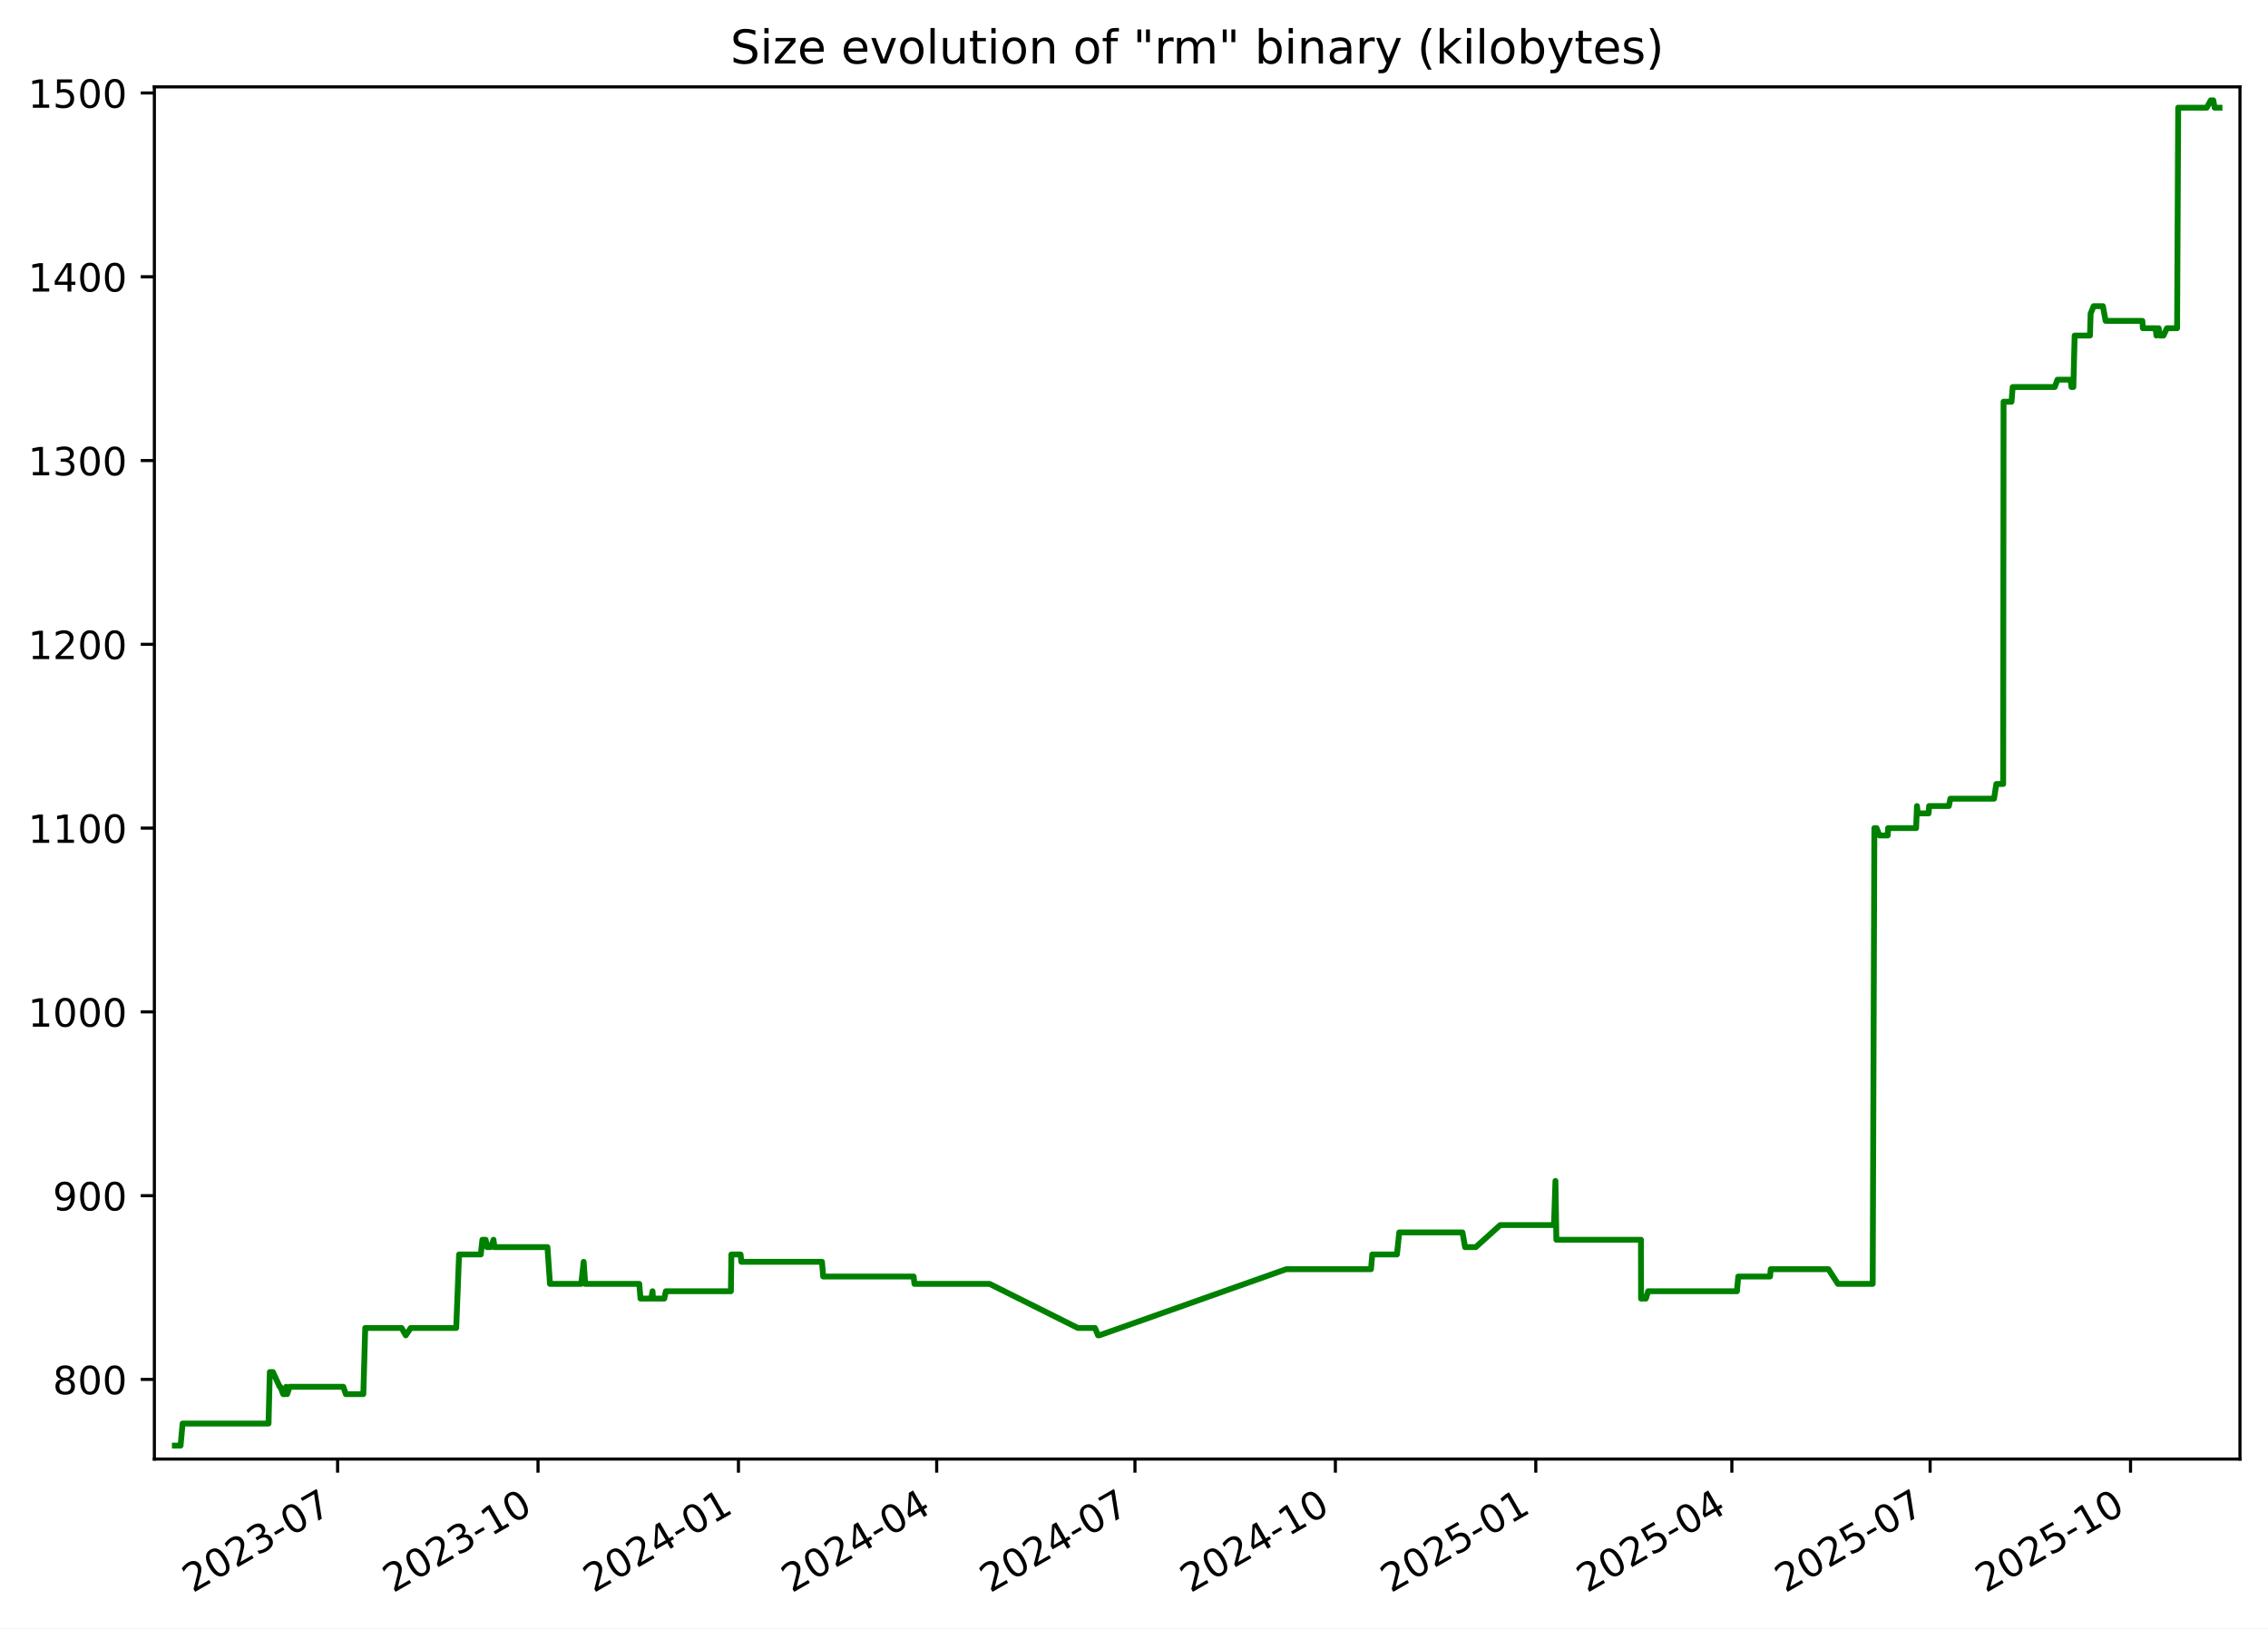
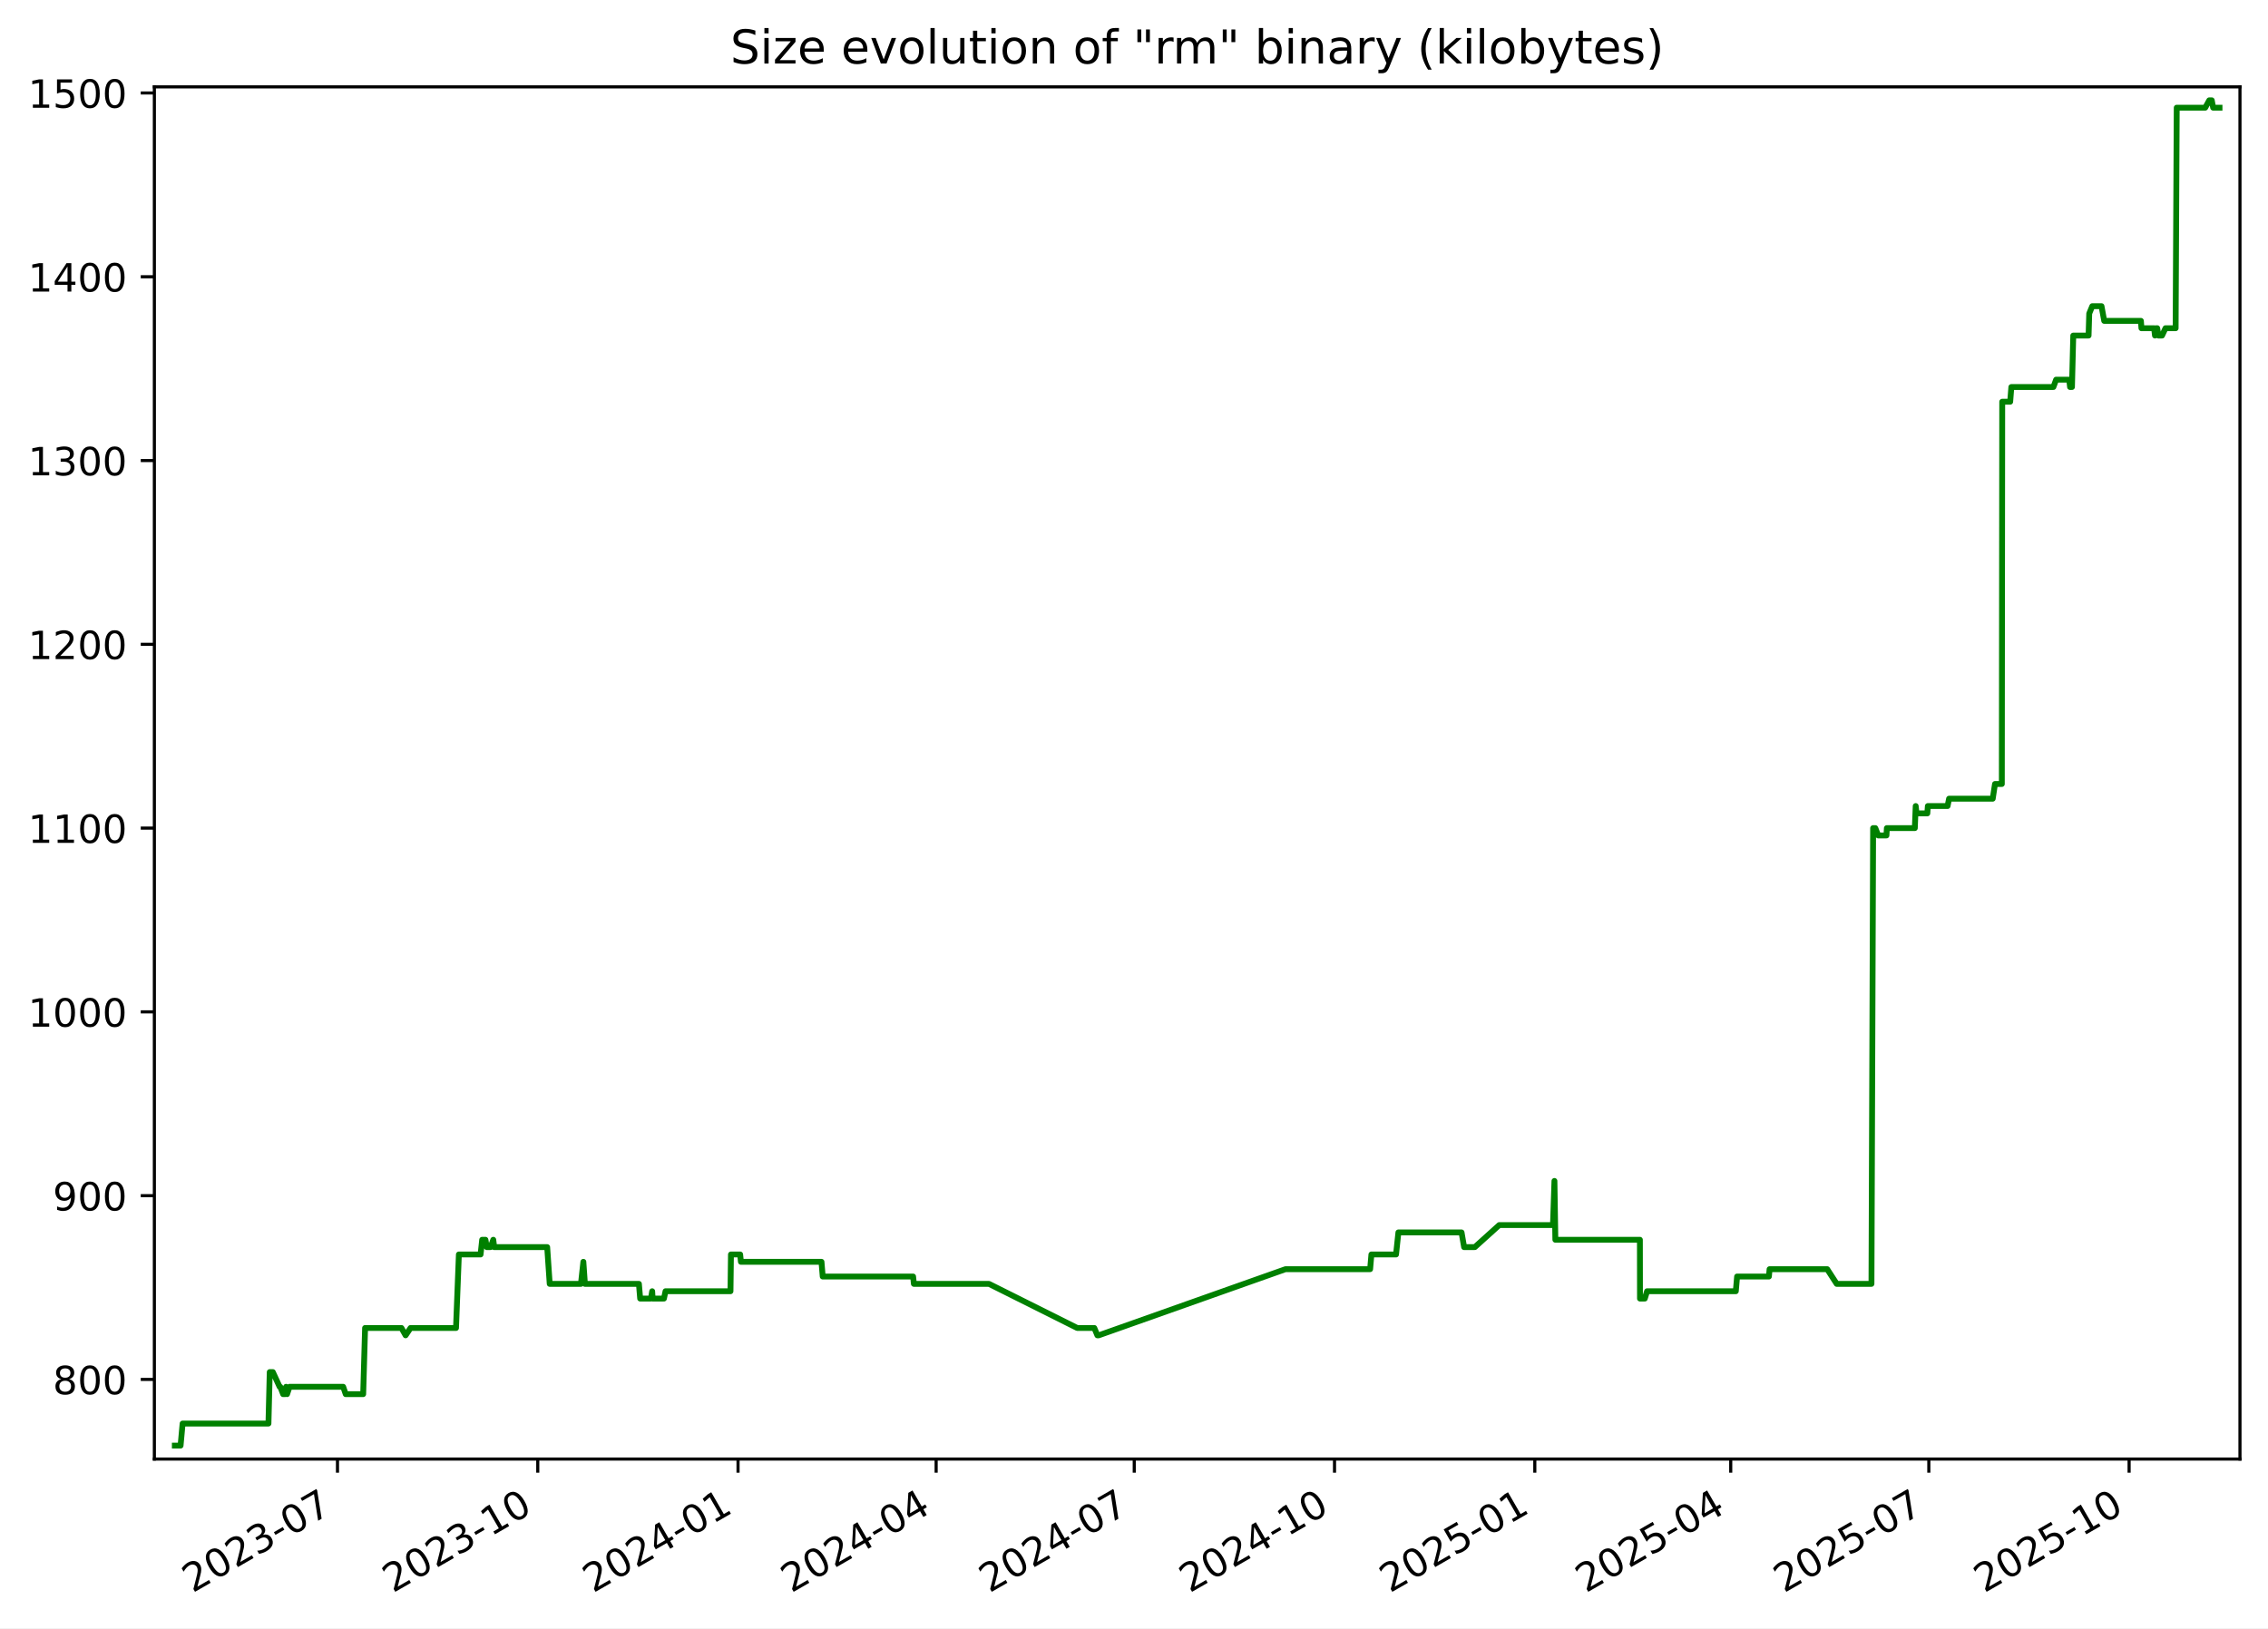
<svg xmlns="http://www.w3.org/2000/svg" xmlns:xlink="http://www.w3.org/1999/xlink" width="582.53pt" height="418.303pt" viewBox="0 0 582.53 418.303" version="1.1">
  <defs>
    <style type="text/css">*{stroke-linejoin: round; stroke-linecap: butt}</style>
  </defs>
  <g id="figure_1">
    <g id="patch_1">
      <path d="M -0 418.303  L 582.53 418.303  L 582.53 0  L -0 0  z " style="fill: #ffffff" />
    </g>
    <g id="axes_1">
      <g id="patch_2">
        <path d="M 39.65 374.83  L 575.33 374.83  L 575.33 22.318  L 39.65 22.318  z " style="fill: #ffffff" />
      </g>
      <g id="matplotlib.axis_1">
        <g id="xtick_1">
          <g id="line2d_1">
            <defs>
-               <path id="m558e877da1" d="M 0 0  L 0 3.5  " style="stroke: #000000; stroke-width: 0.8" />
+               <path id="me7f5a770dc" d="M 0 0  L 0 3.5  " style="stroke: #000000; stroke-width: 0.8" />
            </defs>
            <g>
-               <use xlink:href="#m558e877da1" x="86.712" y="374.83" style="stroke: #000000; stroke-width: 0.8" />
+               <use xlink:href="#me7f5a770dc" x="86.681" y="374.83" style="stroke: #000000; stroke-width: 0.8" />
            </g>
          </g>
          <g id="text_1">
-             <g transform="translate(49.48692 409.302) rotate(-30) scale(0.1 -0.1)">
+             <g transform="translate(49.45639 409.302) rotate(-30) scale(0.1 -0.1)">
              <defs>
                <path id="DejaVuSans-32" d="M 1228 531  L 3431 531  L 3431 0  L 469 0  L 469 531  Q 828 903 1448 1529  Q 2069 2156 2228 2338  Q 2531 2678 2651 2914  Q 2772 3150 2772 3378  Q 2772 3750 2511 3984  Q 2250 4219 1831 4219  Q 1534 4219 1204 4116  Q 875 4013 500 3803  L 500 4441  Q 881 4594 1212 4672  Q 1544 4750 1819 4750  Q 2544 4750 2975 4387  Q 3406 4025 3406 3419  Q 3406 3131 3298 2873  Q 3191 2616 2906 2266  Q 2828 2175 2409 1742  Q 1991 1309 1228 531  z " transform="scale(0.015625)" />
                <path id="DejaVuSans-30" d="M 2034 4250  Q 1547 4250 1301 3770  Q 1056 3291 1056 2328  Q 1056 1369 1301 889  Q 1547 409 2034 409  Q 2525 409 2770 889  Q 3016 1369 3016 2328  Q 3016 3291 2770 3770  Q 2525 4250 2034 4250  z M 2034 4750  Q 2819 4750 3233 4129  Q 3647 3509 3647 2328  Q 3647 1150 3233 529  Q 2819 -91 2034 -91  Q 1250 -91 836 529  Q 422 1150 422 2328  Q 422 3509 836 4129  Q 1250 4750 2034 4750  z " transform="scale(0.015625)" />
                <path id="DejaVuSans-33" d="M 2597 2516  Q 3050 2419 3304 2112  Q 3559 1806 3559 1356  Q 3559 666 3084 287  Q 2609 -91 1734 -91  Q 1441 -91 1130 -33  Q 819 25 488 141  L 488 750  Q 750 597 1062 519  Q 1375 441 1716 441  Q 2309 441 2620 675  Q 2931 909 2931 1356  Q 2931 1769 2642 2001  Q 2353 2234 1838 2234  L 1294 2234  L 1294 2753  L 1863 2753  Q 2328 2753 2575 2939  Q 2822 3125 2822 3475  Q 2822 3834 2567 4026  Q 2313 4219 1838 4219  Q 1578 4219 1281 4162  Q 984 4106 628 3988  L 628 4550  Q 988 4650 1302 4700  Q 1616 4750 1894 4750  Q 2613 4750 3031 4423  Q 3450 4097 3450 3541  Q 3450 3153 3228 2886  Q 3006 2619 2597 2516  z " transform="scale(0.015625)" />
                <path id="DejaVuSans-2d" d="M 313 2009  L 1997 2009  L 1997 1497  L 313 1497  L 313 2009  z " transform="scale(0.015625)" />
                <path id="DejaVuSans-37" d="M 525 4666  L 3525 4666  L 3525 4397  L 1831 0  L 1172 0  L 2766 4134  L 525 4134  L 525 4666  z " transform="scale(0.015625)" />
              </defs>
              <use xlink:href="#DejaVuSans-32" />
              <use xlink:href="#DejaVuSans-30" x="63.623" />
              <use xlink:href="#DejaVuSans-32" x="127.246" />
              <use xlink:href="#DejaVuSans-33" x="190.869" />
              <use xlink:href="#DejaVuSans-2d" x="254.492" />
              <use xlink:href="#DejaVuSans-30" x="290.576" />
              <use xlink:href="#DejaVuSans-37" x="354.199" />
            </g>
          </g>
        </g>
        <g id="xtick_2">
          <g id="line2d_2">
            <g>
-               <use xlink:href="#m558e877da1" x="138.19" y="374.83" style="stroke: #000000; stroke-width: 0.8" />
+               <use xlink:href="#me7f5a770dc" x="138.122" y="374.83" style="stroke: #000000; stroke-width: 0.8" />
            </g>
          </g>
          <g id="text_2">
-             <g transform="translate(100.9656 409.302) rotate(-30) scale(0.1 -0.1)">
+             <g transform="translate(100.8975 409.302) rotate(-30) scale(0.1 -0.1)">
              <defs>
                <path id="DejaVuSans-31" d="M 794 531  L 1825 531  L 1825 4091  L 703 3866  L 703 4441  L 1819 4666  L 2450 4666  L 2450 531  L 3481 531  L 3481 0  L 794 0  L 794 531  z " transform="scale(0.015625)" />
              </defs>
              <use xlink:href="#DejaVuSans-32" />
              <use xlink:href="#DejaVuSans-30" x="63.623" />
              <use xlink:href="#DejaVuSans-32" x="127.246" />
              <use xlink:href="#DejaVuSans-33" x="190.869" />
              <use xlink:href="#DejaVuSans-2d" x="254.492" />
              <use xlink:href="#DejaVuSans-31" x="290.576" />
              <use xlink:href="#DejaVuSans-30" x="354.199" />
            </g>
          </g>
        </g>
        <g id="xtick_3">
          <g id="line2d_3">
            <g>
-               <use xlink:href="#m558e877da1" x="189.669" y="374.83" style="stroke: #000000; stroke-width: 0.8" />
+               <use xlink:href="#me7f5a770dc" x="189.563" y="374.83" style="stroke: #000000; stroke-width: 0.8" />
            </g>
          </g>
          <g id="text_3">
-             <g transform="translate(152.4443 409.302) rotate(-30) scale(0.1 -0.1)">
+             <g transform="translate(152.3386 409.302) rotate(-30) scale(0.1 -0.1)">
              <defs>
                <path id="DejaVuSans-34" d="M 2419 4116  L 825 1625  L 2419 1625  L 2419 4116  z M 2253 4666  L 3047 4666  L 3047 1625  L 3713 1625  L 3713 1100  L 3047 1100  L 3047 0  L 2419 0  L 2419 1100  L 313 1100  L 313 1709  L 2253 4666  z " transform="scale(0.015625)" />
              </defs>
              <use xlink:href="#DejaVuSans-32" />
              <use xlink:href="#DejaVuSans-30" x="63.623" />
              <use xlink:href="#DejaVuSans-32" x="127.246" />
              <use xlink:href="#DejaVuSans-34" x="190.869" />
              <use xlink:href="#DejaVuSans-2d" x="254.492" />
              <use xlink:href="#DejaVuSans-30" x="290.576" />
              <use xlink:href="#DejaVuSans-31" x="354.199" />
            </g>
          </g>
        </g>
        <g id="xtick_4">
          <g id="line2d_4">
            <g>
-               <use xlink:href="#m558e877da1" x="240.588" y="374.83" style="stroke: #000000; stroke-width: 0.8" />
+               <use xlink:href="#me7f5a770dc" x="240.445" y="374.83" style="stroke: #000000; stroke-width: 0.8" />
            </g>
          </g>
          <g id="text_4">
-             <g transform="translate(203.3634 409.302) rotate(-30) scale(0.1 -0.1)">
+             <g transform="translate(203.2205 409.302) rotate(-30) scale(0.1 -0.1)">
              <use xlink:href="#DejaVuSans-32" />
              <use xlink:href="#DejaVuSans-30" x="63.623" />
              <use xlink:href="#DejaVuSans-32" x="127.246" />
              <use xlink:href="#DejaVuSans-34" x="190.869" />
              <use xlink:href="#DejaVuSans-2d" x="254.492" />
              <use xlink:href="#DejaVuSans-30" x="290.576" />
              <use xlink:href="#DejaVuSans-34" x="354.199" />
            </g>
          </g>
        </g>
        <g id="xtick_5">
          <g id="line2d_5">
            <g>
-               <use xlink:href="#m558e877da1" x="291.507" y="374.83" style="stroke: #000000; stroke-width: 0.8" />
+               <use xlink:href="#me7f5a770dc" x="291.327" y="374.83" style="stroke: #000000; stroke-width: 0.8" />
            </g>
          </g>
          <g id="text_5">
-             <g transform="translate(254.2826 409.302) rotate(-30) scale(0.1 -0.1)">
+             <g transform="translate(254.1025 409.302) rotate(-30) scale(0.1 -0.1)">
              <use xlink:href="#DejaVuSans-32" />
              <use xlink:href="#DejaVuSans-30" x="63.623" />
              <use xlink:href="#DejaVuSans-32" x="127.246" />
              <use xlink:href="#DejaVuSans-34" x="190.869" />
              <use xlink:href="#DejaVuSans-2d" x="254.492" />
              <use xlink:href="#DejaVuSans-30" x="290.576" />
              <use xlink:href="#DejaVuSans-37" x="354.199" />
            </g>
          </g>
        </g>
        <g id="xtick_6">
          <g id="line2d_6">
            <g>
-               <use xlink:href="#m558e877da1" x="342.986" y="374.83" style="stroke: #000000; stroke-width: 0.8" />
+               <use xlink:href="#me7f5a770dc" x="342.768" y="374.83" style="stroke: #000000; stroke-width: 0.8" />
            </g>
          </g>
          <g id="text_6">
-             <g transform="translate(305.7613 409.302) rotate(-30) scale(0.1 -0.1)">
+             <g transform="translate(305.5436 409.302) rotate(-30) scale(0.1 -0.1)">
              <use xlink:href="#DejaVuSans-32" />
              <use xlink:href="#DejaVuSans-30" x="63.623" />
              <use xlink:href="#DejaVuSans-32" x="127.246" />
              <use xlink:href="#DejaVuSans-34" x="190.869" />
              <use xlink:href="#DejaVuSans-2d" x="254.492" />
              <use xlink:href="#DejaVuSans-31" x="290.576" />
              <use xlink:href="#DejaVuSans-30" x="354.199" />
            </g>
          </g>
        </g>
        <g id="xtick_7">
          <g id="line2d_7">
            <g>
-               <use xlink:href="#m558e877da1" x="394.465" y="374.83" style="stroke: #000000; stroke-width: 0.8" />
+               <use xlink:href="#me7f5a770dc" x="394.21" y="374.83" style="stroke: #000000; stroke-width: 0.8" />
            </g>
          </g>
          <g id="text_7">
-             <g transform="translate(357.24 409.302) rotate(-30) scale(0.1 -0.1)">
+             <g transform="translate(356.9847 409.302) rotate(-30) scale(0.1 -0.1)">
              <defs>
                <path id="DejaVuSans-35" d="M 691 4666  L 3169 4666  L 3169 4134  L 1269 4134  L 1269 2991  Q 1406 3038 1543 3061  Q 1681 3084 1819 3084  Q 2600 3084 3056 2656  Q 3513 2228 3513 1497  Q 3513 744 3044 326  Q 2575 -91 1722 -91  Q 1428 -91 1123 -41  Q 819 9 494 109  L 494 744  Q 775 591 1075 516  Q 1375 441 1709 441  Q 2250 441 2565 725  Q 2881 1009 2881 1497  Q 2881 1984 2565 2268  Q 2250 2553 1709 2553  Q 1456 2553 1204 2497  Q 953 2441 691 2322  L 691 4666  z " transform="scale(0.015625)" />
              </defs>
              <use xlink:href="#DejaVuSans-32" />
              <use xlink:href="#DejaVuSans-30" x="63.623" />
              <use xlink:href="#DejaVuSans-32" x="127.246" />
              <use xlink:href="#DejaVuSans-35" x="190.869" />
              <use xlink:href="#DejaVuSans-2d" x="254.492" />
              <use xlink:href="#DejaVuSans-30" x="290.576" />
              <use xlink:href="#DejaVuSans-31" x="354.199" />
            </g>
          </g>
        </g>
        <g id="xtick_8">
          <g id="line2d_8">
            <g>
-               <use xlink:href="#m558e877da1" x="444.824" y="374.83" style="stroke: #000000; stroke-width: 0.8" />
+               <use xlink:href="#me7f5a770dc" x="444.532" y="374.83" style="stroke: #000000; stroke-width: 0.8" />
            </g>
          </g>
          <g id="text_8">
-             <g transform="translate(407.5995 409.302) rotate(-30) scale(0.1 -0.1)">
+             <g transform="translate(407.3075 409.302) rotate(-30) scale(0.1 -0.1)">
              <use xlink:href="#DejaVuSans-32" />
              <use xlink:href="#DejaVuSans-30" x="63.623" />
              <use xlink:href="#DejaVuSans-32" x="127.246" />
              <use xlink:href="#DejaVuSans-35" x="190.869" />
              <use xlink:href="#DejaVuSans-2d" x="254.492" />
              <use xlink:href="#DejaVuSans-30" x="290.576" />
              <use xlink:href="#DejaVuSans-34" x="354.199" />
            </g>
          </g>
        </g>
        <g id="xtick_9">
          <g id="line2d_9">
            <g>
-               <use xlink:href="#m558e877da1" x="495.744" y="374.83" style="stroke: #000000; stroke-width: 0.8" />
+               <use xlink:href="#me7f5a770dc" x="495.414" y="374.83" style="stroke: #000000; stroke-width: 0.8" />
            </g>
          </g>
          <g id="text_9">
-             <g transform="translate(458.5187 409.302) rotate(-30) scale(0.1 -0.1)">
+             <g transform="translate(458.1895 409.302) rotate(-30) scale(0.1 -0.1)">
              <use xlink:href="#DejaVuSans-32" />
              <use xlink:href="#DejaVuSans-30" x="63.623" />
              <use xlink:href="#DejaVuSans-32" x="127.246" />
              <use xlink:href="#DejaVuSans-35" x="190.869" />
              <use xlink:href="#DejaVuSans-2d" x="254.492" />
              <use xlink:href="#DejaVuSans-30" x="290.576" />
              <use xlink:href="#DejaVuSans-37" x="354.199" />
            </g>
          </g>
        </g>
        <g id="xtick_10">
          <g id="line2d_10">
            <g>
-               <use xlink:href="#m558e877da1" x="547.222" y="374.83" style="stroke: #000000; stroke-width: 0.8" />
+               <use xlink:href="#me7f5a770dc" x="546.855" y="374.83" style="stroke: #000000; stroke-width: 0.8" />
            </g>
          </g>
          <g id="text_10">
-             <g transform="translate(509.9974 409.302) rotate(-30) scale(0.1 -0.1)">
+             <g transform="translate(509.6306 409.302) rotate(-30) scale(0.1 -0.1)">
              <use xlink:href="#DejaVuSans-32" />
              <use xlink:href="#DejaVuSans-30" x="63.623" />
              <use xlink:href="#DejaVuSans-32" x="127.246" />
              <use xlink:href="#DejaVuSans-35" x="190.869" />
              <use xlink:href="#DejaVuSans-2d" x="254.492" />
              <use xlink:href="#DejaVuSans-31" x="290.576" />
              <use xlink:href="#DejaVuSans-30" x="354.199" />
            </g>
          </g>
        </g>
      </g>
      <g id="matplotlib.axis_2">
        <g id="ytick_1">
          <g id="line2d_11">
            <defs>
-               <path id="m1ae2edb70e" d="M 0 0  L -3.5 0  " style="stroke: #000000; stroke-width: 0.8" />
+               <path id="m309a1ad5d5" d="M 0 0  L -3.5 0  " style="stroke: #000000; stroke-width: 0.8" />
            </defs>
            <g>
-               <use xlink:href="#m1ae2edb70e" x="39.65" y="354.377" style="stroke: #000000; stroke-width: 0.8" />
+               <use xlink:href="#m309a1ad5d5" x="39.65" y="354.377" style="stroke: #000000; stroke-width: 0.8" />
            </g>
          </g>
          <g id="text_11">
            <g transform="translate(13.5625 358.1766) scale(0.1 -0.1)">
              <defs>
                <path id="DejaVuSans-38" d="M 2034 2216  Q 1584 2216 1326 1975  Q 1069 1734 1069 1313  Q 1069 891 1326 650  Q 1584 409 2034 409  Q 2484 409 2743 651  Q 3003 894 3003 1313  Q 3003 1734 2745 1975  Q 2488 2216 2034 2216  z M 1403 2484  Q 997 2584 770 2862  Q 544 3141 544 3541  Q 544 4100 942 4425  Q 1341 4750 2034 4750  Q 2731 4750 3128 4425  Q 3525 4100 3525 3541  Q 3525 3141 3298 2862  Q 3072 2584 2669 2484  Q 3125 2378 3379 2068  Q 3634 1759 3634 1313  Q 3634 634 3220 271  Q 2806 -91 2034 -91  Q 1263 -91 848 271  Q 434 634 434 1313  Q 434 1759 690 2068  Q 947 2378 1403 2484  z M 1172 3481  Q 1172 3119 1398 2916  Q 1625 2713 2034 2713  Q 2441 2713 2670 2916  Q 2900 3119 2900 3481  Q 2900 3844 2670 4047  Q 2441 4250 2034 4250  Q 1625 4250 1398 4047  Q 1172 3844 1172 3481  z " transform="scale(0.015625)" />
              </defs>
              <use xlink:href="#DejaVuSans-38" />
              <use xlink:href="#DejaVuSans-30" x="63.623" />
              <use xlink:href="#DejaVuSans-30" x="127.246" />
            </g>
          </g>
        </g>
        <g id="ytick_2">
          <g id="line2d_12">
            <g>
-               <use xlink:href="#m1ae2edb70e" x="39.65" y="307.164" style="stroke: #000000; stroke-width: 0.8" />
+               <use xlink:href="#m309a1ad5d5" x="39.65" y="307.164" style="stroke: #000000; stroke-width: 0.8" />
            </g>
          </g>
          <g id="text_12">
            <g transform="translate(13.5625 310.9635) scale(0.1 -0.1)">
              <defs>
                <path id="DejaVuSans-39" d="M 703 97  L 703 672  Q 941 559 1184 500  Q 1428 441 1663 441  Q 2288 441 2617 861  Q 2947 1281 2994 2138  Q 2813 1869 2534 1725  Q 2256 1581 1919 1581  Q 1219 1581 811 2004  Q 403 2428 403 3163  Q 403 3881 828 4315  Q 1253 4750 1959 4750  Q 2769 4750 3195 4129  Q 3622 3509 3622 2328  Q 3622 1225 3098 567  Q 2575 -91 1691 -91  Q 1453 -91 1209 -44  Q 966 3 703 97  z M 1959 2075  Q 2384 2075 2632 2365  Q 2881 2656 2881 3163  Q 2881 3666 2632 3958  Q 2384 4250 1959 4250  Q 1534 4250 1286 3958  Q 1038 3666 1038 3163  Q 1038 2656 1286 2365  Q 1534 2075 1959 2075  z " transform="scale(0.015625)" />
              </defs>
              <use xlink:href="#DejaVuSans-39" />
              <use xlink:href="#DejaVuSans-30" x="63.623" />
              <use xlink:href="#DejaVuSans-30" x="127.246" />
            </g>
          </g>
        </g>
        <g id="ytick_3">
          <g id="line2d_13">
            <g>
-               <use xlink:href="#m1ae2edb70e" x="39.65" y="259.951" style="stroke: #000000; stroke-width: 0.8" />
+               <use xlink:href="#m309a1ad5d5" x="39.65" y="259.951" style="stroke: #000000; stroke-width: 0.8" />
            </g>
          </g>
          <g id="text_13">
            <g transform="translate(7.2 263.7504) scale(0.1 -0.1)">
              <use xlink:href="#DejaVuSans-31" />
              <use xlink:href="#DejaVuSans-30" x="63.623" />
              <use xlink:href="#DejaVuSans-30" x="127.246" />
              <use xlink:href="#DejaVuSans-30" x="190.869" />
            </g>
          </g>
        </g>
        <g id="ytick_4">
          <g id="line2d_14">
            <g>
-               <use xlink:href="#m1ae2edb70e" x="39.65" y="212.738" style="stroke: #000000; stroke-width: 0.8" />
+               <use xlink:href="#m309a1ad5d5" x="39.65" y="212.738" style="stroke: #000000; stroke-width: 0.8" />
            </g>
          </g>
          <g id="text_14">
            <g transform="translate(7.2 216.5373) scale(0.1 -0.1)">
              <use xlink:href="#DejaVuSans-31" />
              <use xlink:href="#DejaVuSans-31" x="63.623" />
              <use xlink:href="#DejaVuSans-30" x="127.246" />
              <use xlink:href="#DejaVuSans-30" x="190.869" />
            </g>
          </g>
        </g>
        <g id="ytick_5">
          <g id="line2d_15">
            <g>
-               <use xlink:href="#m1ae2edb70e" x="39.65" y="165.525" style="stroke: #000000; stroke-width: 0.8" />
+               <use xlink:href="#m309a1ad5d5" x="39.65" y="165.525" style="stroke: #000000; stroke-width: 0.8" />
            </g>
          </g>
          <g id="text_15">
            <g transform="translate(7.2 169.3242) scale(0.1 -0.1)">
              <use xlink:href="#DejaVuSans-31" />
              <use xlink:href="#DejaVuSans-32" x="63.623" />
              <use xlink:href="#DejaVuSans-30" x="127.246" />
              <use xlink:href="#DejaVuSans-30" x="190.869" />
            </g>
          </g>
        </g>
        <g id="ytick_6">
          <g id="line2d_16">
            <g>
-               <use xlink:href="#m1ae2edb70e" x="39.65" y="118.312" style="stroke: #000000; stroke-width: 0.8" />
+               <use xlink:href="#m309a1ad5d5" x="39.65" y="118.312" style="stroke: #000000; stroke-width: 0.8" />
            </g>
          </g>
          <g id="text_16">
            <g transform="translate(7.2 122.111) scale(0.1 -0.1)">
              <use xlink:href="#DejaVuSans-31" />
              <use xlink:href="#DejaVuSans-33" x="63.623" />
              <use xlink:href="#DejaVuSans-30" x="127.246" />
              <use xlink:href="#DejaVuSans-30" x="190.869" />
            </g>
          </g>
        </g>
        <g id="ytick_7">
          <g id="line2d_17">
            <g>
-               <use xlink:href="#m1ae2edb70e" x="39.65" y="71.099" style="stroke: #000000; stroke-width: 0.8" />
+               <use xlink:href="#m309a1ad5d5" x="39.65" y="71.099" style="stroke: #000000; stroke-width: 0.8" />
            </g>
          </g>
          <g id="text_17">
            <g transform="translate(7.2 74.89793) scale(0.1 -0.1)">
              <use xlink:href="#DejaVuSans-31" />
              <use xlink:href="#DejaVuSans-34" x="63.623" />
              <use xlink:href="#DejaVuSans-30" x="127.246" />
              <use xlink:href="#DejaVuSans-30" x="190.869" />
            </g>
          </g>
        </g>
        <g id="ytick_8">
          <g id="line2d_18">
            <g>
-               <use xlink:href="#m1ae2edb70e" x="39.65" y="23.886" style="stroke: #000000; stroke-width: 0.8" />
+               <use xlink:href="#m309a1ad5d5" x="39.65" y="23.886" style="stroke: #000000; stroke-width: 0.8" />
            </g>
          </g>
          <g id="text_18">
            <g transform="translate(7.2 27.68482) scale(0.1 -0.1)">
              <use xlink:href="#DejaVuSans-31" />
              <use xlink:href="#DejaVuSans-35" x="63.623" />
              <use xlink:href="#DejaVuSans-30" x="127.246" />
              <use xlink:href="#DejaVuSans-30" x="190.869" />
            </g>
          </g>
        </g>
      </g>
      <g id="line2d_19">
-         <path d="M 44.902 371.374  L 46.383 371.374  L 46.901 365.709  L 68.97 365.709  L 69.298 352.489  L 70.097 352.489  L 71.841 356.266  L 72.013 356.266  L 72.739 358.154  L 73.237 358.154  L 73.499 356.266  L 73.756 358.154  L 74.39 356.266  L 88.178 356.266  L 88.827 358.154  L 93.32 358.154  L 93.807 341.158  L 103.151 341.158  L 104.224 343.046  L 105.492 341.158  L 117.178 341.158  L 117.915 322.272  L 123.491 322.272  L 123.902 318.495  L 124.742 318.495  L 125.091 320.384  L 126.071 320.384  L 126.756 318.495  L 126.987 320.384  L 140.613 320.384  L 141.262 329.827  L 149.292 329.827  L 149.912 324.161  L 150.31 329.827  L 164.192 329.827  L 164.512 333.604  L 167.282 333.604  L 167.598 331.715  L 167.721 333.604  L 170.622 333.604  L 171.029 331.715  L 187.727 331.715  L 187.848 322.272  L 190.215 322.272  L 190.408 324.161  L 211.12 324.161  L 211.434 327.938  L 234.668 327.938  L 234.867 329.827  L 254.175 329.827  L 276.854 341.158  L 281.243 341.158  L 282.031 343.046  L 282.372 343.046  L 330.388 326.05  L 352.138 326.05  L 352.464 322.272  L 358.798 322.272  L 359.403 316.607  L 375.637 316.607  L 376.294 320.384  L 379.049 320.384  L 385.334 314.718  L 399.14 314.718  L 399.513 303.387  L 399.748 318.495  L 421.478 318.495  L 421.501 333.604  L 422.738 333.604  L 423.326 331.715  L 446.133 331.715  L 446.463 327.938  L 454.64 327.938  L 454.81 326.05  L 469.625 326.05  L 472.07 329.827  L 481 329.827  L 481.425 212.738  L 481.99 212.738  L 482.737 214.627  L 484.854 214.627  L 484.956 212.738  L 492.146 212.738  L 492.371 207.072  L 492.587 208.961  L 495.359 208.961  L 495.49 207.072  L 500.562 207.072  L 500.947 205.184  L 512.169 205.184  L 512.749 201.407  L 514.509 201.407  L 514.609 103.204  L 516.658 103.204  L 516.953 99.427  L 527.763 99.427  L 528.461 97.538  L 531.831 97.538  L 532.042 99.427  L 532.535 99.427  L 532.868 86.207  L 536.804 86.207  L 536.973 80.541  L 537.755 78.653  L 540.129 78.653  L 540.824 82.43  L 550.259 82.43  L 550.39 84.318  L 553.652 84.318  L 553.877 86.207  L 554.16 84.318  L 554.451 84.318  L 554.748 86.207  L 555.684 86.207  L 556.576 84.318  L 559.183 84.318  L 559.464 27.663  L 566.787 27.663  L 567.826 25.774  L 568.471 25.774  L 568.822 27.663  L 570.078 27.663  L 570.078 27.663  " clip-path="url(#p1ebf7feaf3)" style="fill: none; stroke: #008000; stroke-width: 1.5; stroke-linecap: square" />
+         <path d="M 44.902 371.374  L 46.382 371.374  L 46.9 365.709  L 68.952 365.709  L 69.28 352.489  L 70.079 352.489  L 71.822 356.266  L 71.993 356.266  L 72.719 358.154  L 73.217 358.154  L 73.479 356.266  L 73.735 358.154  L 74.368 356.266  L 88.147 356.266  L 88.795 358.154  L 93.284 358.154  L 93.771 341.158  L 103.108 341.158  L 104.18 343.046  L 105.448 341.158  L 117.126 341.158  L 117.862 322.272  L 123.434 322.272  L 123.844 318.495  L 124.683 318.495  L 125.033 320.384  L 126.012 320.384  L 126.696 318.495  L 126.927 320.384  L 140.544 320.384  L 141.192 329.827  L 149.216 329.827  L 149.836 324.161  L 150.233 329.827  L 164.105 329.827  L 164.425 333.604  L 167.193 333.604  L 167.508 331.715  L 167.631 333.604  L 170.53 333.604  L 170.937 331.715  L 187.623 331.715  L 187.744 322.272  L 190.109 322.272  L 190.302 324.161  L 210.998 324.161  L 211.312 327.938  L 234.529 327.938  L 234.728 329.827  L 254.022 329.827  L 276.684 341.158  L 281.07 341.158  L 281.858 343.046  L 282.198 343.046  L 330.179 326.05  L 351.914 326.05  L 352.24 322.272  L 358.569 322.272  L 359.174 316.607  L 375.396 316.607  L 376.052 320.384  L 378.805 320.384  L 385.085 314.718  L 398.881 314.718  L 399.254 303.387  L 399.489 318.495  L 421.203 318.495  L 421.226 333.604  L 422.462 333.604  L 423.049 331.715  L 445.84 331.715  L 446.169 327.938  L 454.34 327.938  L 454.511 326.05  L 469.315 326.05  L 471.758 329.827  L 480.681 329.827  L 481.106 212.738  L 481.67 212.738  L 482.417 214.627  L 484.533 214.627  L 484.635 212.738  L 491.82 212.738  L 492.044 207.072  L 492.26 208.961  L 495.03 208.961  L 495.161 207.072  L 500.23 207.072  L 500.614 205.184  L 511.828 205.184  L 512.407 201.407  L 514.166 201.407  L 514.266 103.204  L 516.314 103.204  L 516.608 99.427  L 527.41 99.427  L 528.108 97.538  L 531.475 97.538  L 531.687 99.427  L 532.179 99.427  L 532.512 86.207  L 536.445 86.207  L 536.614 80.541  L 537.395 78.653  L 539.768 78.653  L 540.461 82.43  L 549.89 82.43  L 550.021 84.318  L 553.28 84.318  L 553.505 86.207  L 553.788 84.318  L 554.079 84.318  L 554.375 86.207  L 555.311 86.207  L 556.202 84.318  L 558.807 84.318  L 559.088 27.663  L 566.406 27.663  L 567.444 25.774  L 568.089 25.774  L 568.439 27.663  L 570.078 27.663  L 570.078 27.663  " clip-path="url(#p2dcca357bf)" style="fill: none; stroke: #008000; stroke-width: 1.5; stroke-linecap: square" />
      </g>
      <g id="patch_3">
        <path d="M 39.65 374.83  L 39.65 22.318  " style="fill: none; stroke: #000000; stroke-width: 0.8; stroke-linejoin: miter; stroke-linecap: square" />
      </g>
      <g id="patch_4">
        <path d="M 575.33 374.83  L 575.33 22.318  " style="fill: none; stroke: #000000; stroke-width: 0.8; stroke-linejoin: miter; stroke-linecap: square" />
      </g>
      <g id="patch_5">
        <path d="M 39.65 374.83  L 575.33 374.83  " style="fill: none; stroke: #000000; stroke-width: 0.8; stroke-linejoin: miter; stroke-linecap: square" />
      </g>
      <g id="patch_6">
        <path d="M 39.65 22.318  L 575.33 22.318  " style="fill: none; stroke: #000000; stroke-width: 0.8; stroke-linejoin: miter; stroke-linecap: square" />
      </g>
      <g id="text_19">
        <g transform="translate(187.5884 16.31812) scale(0.12 -0.12)">
          <defs>
            <path id="DejaVuSans-53" d="M 3425 4513  L 3425 3897  Q 3066 4069 2747 4153  Q 2428 4238 2131 4238  Q 1616 4238 1336 4038  Q 1056 3838 1056 3469  Q 1056 3159 1242 3001  Q 1428 2844 1947 2747  L 2328 2669  Q 3034 2534 3370 2195  Q 3706 1856 3706 1288  Q 3706 609 3251 259  Q 2797 -91 1919 -91  Q 1588 -91 1214 -16  Q 841 59 441 206  L 441 856  Q 825 641 1194 531  Q 1563 422 1919 422  Q 2459 422 2753 634  Q 3047 847 3047 1241  Q 3047 1584 2836 1778  Q 2625 1972 2144 2069  L 1759 2144  Q 1053 2284 737 2584  Q 422 2884 422 3419  Q 422 4038 858 4394  Q 1294 4750 2059 4750  Q 2388 4750 2728 4690  Q 3069 4631 3425 4513  z " transform="scale(0.015625)" />
            <path id="DejaVuSans-69" d="M 603 3500  L 1178 3500  L 1178 0  L 603 0  L 603 3500  z M 603 4863  L 1178 4863  L 1178 4134  L 603 4134  L 603 4863  z " transform="scale(0.015625)" />
            <path id="DejaVuSans-7a" d="M 353 3500  L 3084 3500  L 3084 2975  L 922 459  L 3084 459  L 3084 0  L 275 0  L 275 525  L 2438 3041  L 353 3041  L 353 3500  z " transform="scale(0.015625)" />
            <path id="DejaVuSans-65" d="M 3597 1894  L 3597 1613  L 953 1613  Q 991 1019 1311 708  Q 1631 397 2203 397  Q 2534 397 2845 478  Q 3156 559 3463 722  L 3463 178  Q 3153 47 2828 -22  Q 2503 -91 2169 -91  Q 1331 -91 842 396  Q 353 884 353 1716  Q 353 2575 817 3079  Q 1281 3584 2069 3584  Q 2775 3584 3186 3129  Q 3597 2675 3597 1894  z M 3022 2063  Q 3016 2534 2758 2815  Q 2500 3097 2075 3097  Q 1594 3097 1305 2825  Q 1016 2553 972 2059  L 3022 2063  z " transform="scale(0.015625)" />
            <path id="DejaVuSans-20" transform="scale(0.015625)" />
            <path id="DejaVuSans-76" d="M 191 3500  L 800 3500  L 1894 563  L 2988 3500  L 3597 3500  L 2284 0  L 1503 0  L 191 3500  z " transform="scale(0.015625)" />
            <path id="DejaVuSans-6f" d="M 1959 3097  Q 1497 3097 1228 2736  Q 959 2375 959 1747  Q 959 1119 1226 758  Q 1494 397 1959 397  Q 2419 397 2687 759  Q 2956 1122 2956 1747  Q 2956 2369 2687 2733  Q 2419 3097 1959 3097  z M 1959 3584  Q 2709 3584 3137 3096  Q 3566 2609 3566 1747  Q 3566 888 3137 398  Q 2709 -91 1959 -91  Q 1206 -91 779 398  Q 353 888 353 1747  Q 353 2609 779 3096  Q 1206 3584 1959 3584  z " transform="scale(0.015625)" />
            <path id="DejaVuSans-6c" d="M 603 4863  L 1178 4863  L 1178 0  L 603 0  L 603 4863  z " transform="scale(0.015625)" />
            <path id="DejaVuSans-75" d="M 544 1381  L 544 3500  L 1119 3500  L 1119 1403  Q 1119 906 1312 657  Q 1506 409 1894 409  Q 2359 409 2629 706  Q 2900 1003 2900 1516  L 2900 3500  L 3475 3500  L 3475 0  L 2900 0  L 2900 538  Q 2691 219 2414 64  Q 2138 -91 1772 -91  Q 1169 -91 856 284  Q 544 659 544 1381  z M 1991 3584  L 1991 3584  z " transform="scale(0.015625)" />
            <path id="DejaVuSans-74" d="M 1172 4494  L 1172 3500  L 2356 3500  L 2356 3053  L 1172 3053  L 1172 1153  Q 1172 725 1289 603  Q 1406 481 1766 481  L 2356 481  L 2356 0  L 1766 0  Q 1100 0 847 248  Q 594 497 594 1153  L 594 3053  L 172 3053  L 172 3500  L 594 3500  L 594 4494  L 1172 4494  z " transform="scale(0.015625)" />
            <path id="DejaVuSans-6e" d="M 3513 2113  L 3513 0  L 2938 0  L 2938 2094  Q 2938 2591 2744 2837  Q 2550 3084 2163 3084  Q 1697 3084 1428 2787  Q 1159 2491 1159 1978  L 1159 0  L 581 0  L 581 3500  L 1159 3500  L 1159 2956  Q 1366 3272 1645 3428  Q 1925 3584 2291 3584  Q 2894 3584 3203 3211  Q 3513 2838 3513 2113  z " transform="scale(0.015625)" />
            <path id="DejaVuSans-66" d="M 2375 4863  L 2375 4384  L 1825 4384  Q 1516 4384 1395 4259  Q 1275 4134 1275 3809  L 1275 3500  L 2222 3500  L 2222 3053  L 1275 3053  L 1275 0  L 697 0  L 697 3053  L 147 3053  L 147 3500  L 697 3500  L 697 3744  Q 697 4328 969 4595  Q 1241 4863 1831 4863  L 2375 4863  z " transform="scale(0.015625)" />
            <path id="DejaVuSans-22" d="M 1147 4666  L 1147 2931  L 616 2931  L 616 4666  L 1147 4666  z M 2328 4666  L 2328 2931  L 1797 2931  L 1797 4666  L 2328 4666  z " transform="scale(0.015625)" />
            <path id="DejaVuSans-72" d="M 2631 2963  Q 2534 3019 2420 3045  Q 2306 3072 2169 3072  Q 1681 3072 1420 2755  Q 1159 2438 1159 1844  L 1159 0  L 581 0  L 581 3500  L 1159 3500  L 1159 2956  Q 1341 3275 1631 3429  Q 1922 3584 2338 3584  Q 2397 3584 2469 3576  Q 2541 3569 2628 3553  L 2631 2963  z " transform="scale(0.015625)" />
            <path id="DejaVuSans-6d" d="M 3328 2828  Q 3544 3216 3844 3400  Q 4144 3584 4550 3584  Q 5097 3584 5394 3201  Q 5691 2819 5691 2113  L 5691 0  L 5113 0  L 5113 2094  Q 5113 2597 4934 2840  Q 4756 3084 4391 3084  Q 3944 3084 3684 2787  Q 3425 2491 3425 1978  L 3425 0  L 2847 0  L 2847 2094  Q 2847 2600 2669 2842  Q 2491 3084 2119 3084  Q 1678 3084 1418 2786  Q 1159 2488 1159 1978  L 1159 0  L 581 0  L 581 3500  L 1159 3500  L 1159 2956  Q 1356 3278 1631 3431  Q 1906 3584 2284 3584  Q 2666 3584 2933 3390  Q 3200 3197 3328 2828  z " transform="scale(0.015625)" />
            <path id="DejaVuSans-62" d="M 3116 1747  Q 3116 2381 2855 2742  Q 2594 3103 2138 3103  Q 1681 3103 1420 2742  Q 1159 2381 1159 1747  Q 1159 1113 1420 752  Q 1681 391 2138 391  Q 2594 391 2855 752  Q 3116 1113 3116 1747  z M 1159 2969  Q 1341 3281 1617 3432  Q 1894 3584 2278 3584  Q 2916 3584 3314 3078  Q 3713 2572 3713 1747  Q 3713 922 3314 415  Q 2916 -91 2278 -91  Q 1894 -91 1617 61  Q 1341 213 1159 525  L 1159 0  L 581 0  L 581 4863  L 1159 4863  L 1159 2969  z " transform="scale(0.015625)" />
            <path id="DejaVuSans-61" d="M 2194 1759  Q 1497 1759 1228 1600  Q 959 1441 959 1056  Q 959 750 1161 570  Q 1363 391 1709 391  Q 2188 391 2477 730  Q 2766 1069 2766 1631  L 2766 1759  L 2194 1759  z M 3341 1997  L 3341 0  L 2766 0  L 2766 531  Q 2569 213 2275 61  Q 1981 -91 1556 -91  Q 1019 -91 701 211  Q 384 513 384 1019  Q 384 1609 779 1909  Q 1175 2209 1959 2209  L 2766 2209  L 2766 2266  Q 2766 2663 2505 2880  Q 2244 3097 1772 3097  Q 1472 3097 1187 3025  Q 903 2953 641 2809  L 641 3341  Q 956 3463 1253 3523  Q 1550 3584 1831 3584  Q 2591 3584 2966 3190  Q 3341 2797 3341 1997  z " transform="scale(0.015625)" />
            <path id="DejaVuSans-79" d="M 2059 -325  Q 1816 -950 1584 -1140  Q 1353 -1331 966 -1331  L 506 -1331  L 506 -850  L 844 -850  Q 1081 -850 1212 -737  Q 1344 -625 1503 -206  L 1606 56  L 191 3500  L 800 3500  L 1894 763  L 2988 3500  L 3597 3500  L 2059 -325  z " transform="scale(0.015625)" />
            <path id="DejaVuSans-28" d="M 1984 4856  Q 1566 4138 1362 3434  Q 1159 2731 1159 2009  Q 1159 1288 1364 580  Q 1569 -128 1984 -844  L 1484 -844  Q 1016 -109 783 600  Q 550 1309 550 2009  Q 550 2706 781 3412  Q 1013 4119 1484 4856  L 1984 4856  z " transform="scale(0.015625)" />
            <path id="DejaVuSans-6b" d="M 581 4863  L 1159 4863  L 1159 1991  L 2875 3500  L 3609 3500  L 1753 1863  L 3688 0  L 2938 0  L 1159 1709  L 1159 0  L 581 0  L 581 4863  z " transform="scale(0.015625)" />
            <path id="DejaVuSans-73" d="M 2834 3397  L 2834 2853  Q 2591 2978 2328 3040  Q 2066 3103 1784 3103  Q 1356 3103 1142 2972  Q 928 2841 928 2578  Q 928 2378 1081 2264  Q 1234 2150 1697 2047  L 1894 2003  Q 2506 1872 2764 1633  Q 3022 1394 3022 966  Q 3022 478 2636 193  Q 2250 -91 1575 -91  Q 1294 -91 989 -36  Q 684 19 347 128  L 347 722  Q 666 556 975 473  Q 1284 391 1588 391  Q 1994 391 2212 530  Q 2431 669 2431 922  Q 2431 1156 2273 1281  Q 2116 1406 1581 1522  L 1381 1569  Q 847 1681 609 1914  Q 372 2147 372 2553  Q 372 3047 722 3315  Q 1072 3584 1716 3584  Q 2034 3584 2315 3537  Q 2597 3491 2834 3397  z " transform="scale(0.015625)" />
            <path id="DejaVuSans-29" d="M 513 4856  L 1013 4856  Q 1481 4119 1714 3412  Q 1947 2706 1947 2009  Q 1947 1309 1714 600  Q 1481 -109 1013 -844  L 513 -844  Q 928 -128 1133 580  Q 1338 1288 1338 2009  Q 1338 2731 1133 3434  Q 928 4138 513 4856  z " transform="scale(0.015625)" />
          </defs>
          <use xlink:href="#DejaVuSans-53" />
          <use xlink:href="#DejaVuSans-69" x="63.477" />
          <use xlink:href="#DejaVuSans-7a" x="91.26" />
          <use xlink:href="#DejaVuSans-65" x="143.75" />
          <use xlink:href="#DejaVuSans-20" x="205.273" />
          <use xlink:href="#DejaVuSans-65" x="237.061" />
          <use xlink:href="#DejaVuSans-76" x="298.584" />
          <use xlink:href="#DejaVuSans-6f" x="357.764" />
          <use xlink:href="#DejaVuSans-6c" x="418.945" />
          <use xlink:href="#DejaVuSans-75" x="446.729" />
          <use xlink:href="#DejaVuSans-74" x="510.107" />
          <use xlink:href="#DejaVuSans-69" x="549.316" />
          <use xlink:href="#DejaVuSans-6f" x="577.1" />
          <use xlink:href="#DejaVuSans-6e" x="638.281" />
          <use xlink:href="#DejaVuSans-20" x="701.66" />
          <use xlink:href="#DejaVuSans-6f" x="733.447" />
          <use xlink:href="#DejaVuSans-66" x="794.629" />
          <use xlink:href="#DejaVuSans-20" x="829.834" />
          <use xlink:href="#DejaVuSans-22" x="861.621" />
          <use xlink:href="#DejaVuSans-72" x="907.617" />
          <use xlink:href="#DejaVuSans-6d" x="946.98" />
          <use xlink:href="#DejaVuSans-22" x="1044.393" />
          <use xlink:href="#DejaVuSans-20" x="1090.389" />
          <use xlink:href="#DejaVuSans-62" x="1122.176" />
          <use xlink:href="#DejaVuSans-69" x="1185.652" />
          <use xlink:href="#DejaVuSans-6e" x="1213.436" />
          <use xlink:href="#DejaVuSans-61" x="1276.814" />
          <use xlink:href="#DejaVuSans-72" x="1338.094" />
          <use xlink:href="#DejaVuSans-79" x="1379.207" />
          <use xlink:href="#DejaVuSans-20" x="1438.387" />
          <use xlink:href="#DejaVuSans-28" x="1470.174" />
          <use xlink:href="#DejaVuSans-6b" x="1509.188" />
          <use xlink:href="#DejaVuSans-69" x="1567.098" />
          <use xlink:href="#DejaVuSans-6c" x="1594.881" />
          <use xlink:href="#DejaVuSans-6f" x="1622.664" />
          <use xlink:href="#DejaVuSans-62" x="1683.846" />
          <use xlink:href="#DejaVuSans-79" x="1747.322" />
          <use xlink:href="#DejaVuSans-74" x="1806.502" />
          <use xlink:href="#DejaVuSans-65" x="1845.711" />
          <use xlink:href="#DejaVuSans-73" x="1907.234" />
          <use xlink:href="#DejaVuSans-29" x="1959.334" />
        </g>
      </g>
    </g>
  </g>
  <defs>
-     <clipPath id="p1ebf7feaf3">
+     <clipPath id="p2dcca357bf">
      <rect x="39.65" y="22.318" width="535.68" height="352.512" />
    </clipPath>
  </defs>
</svg>
